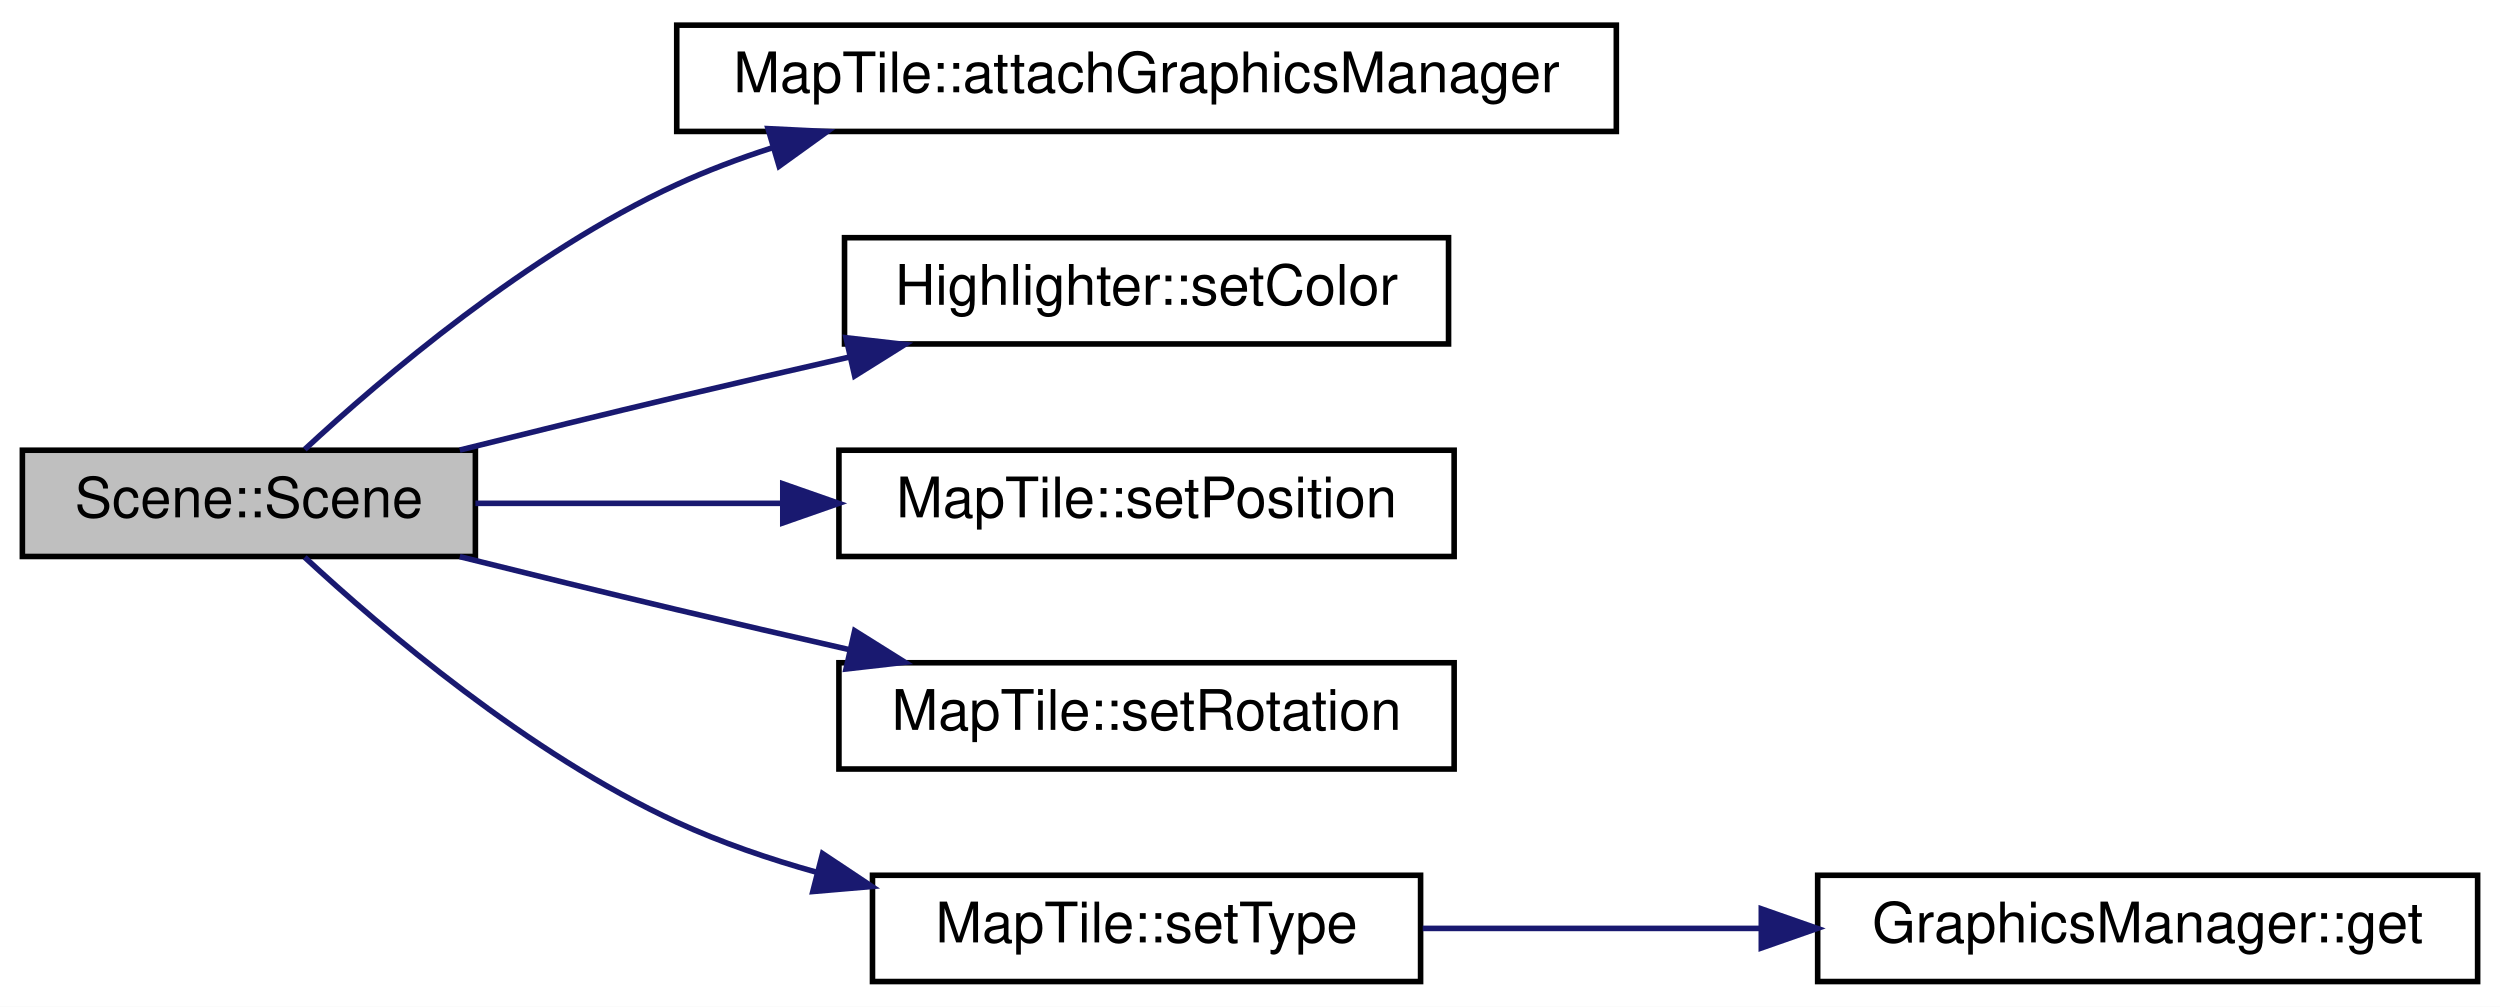
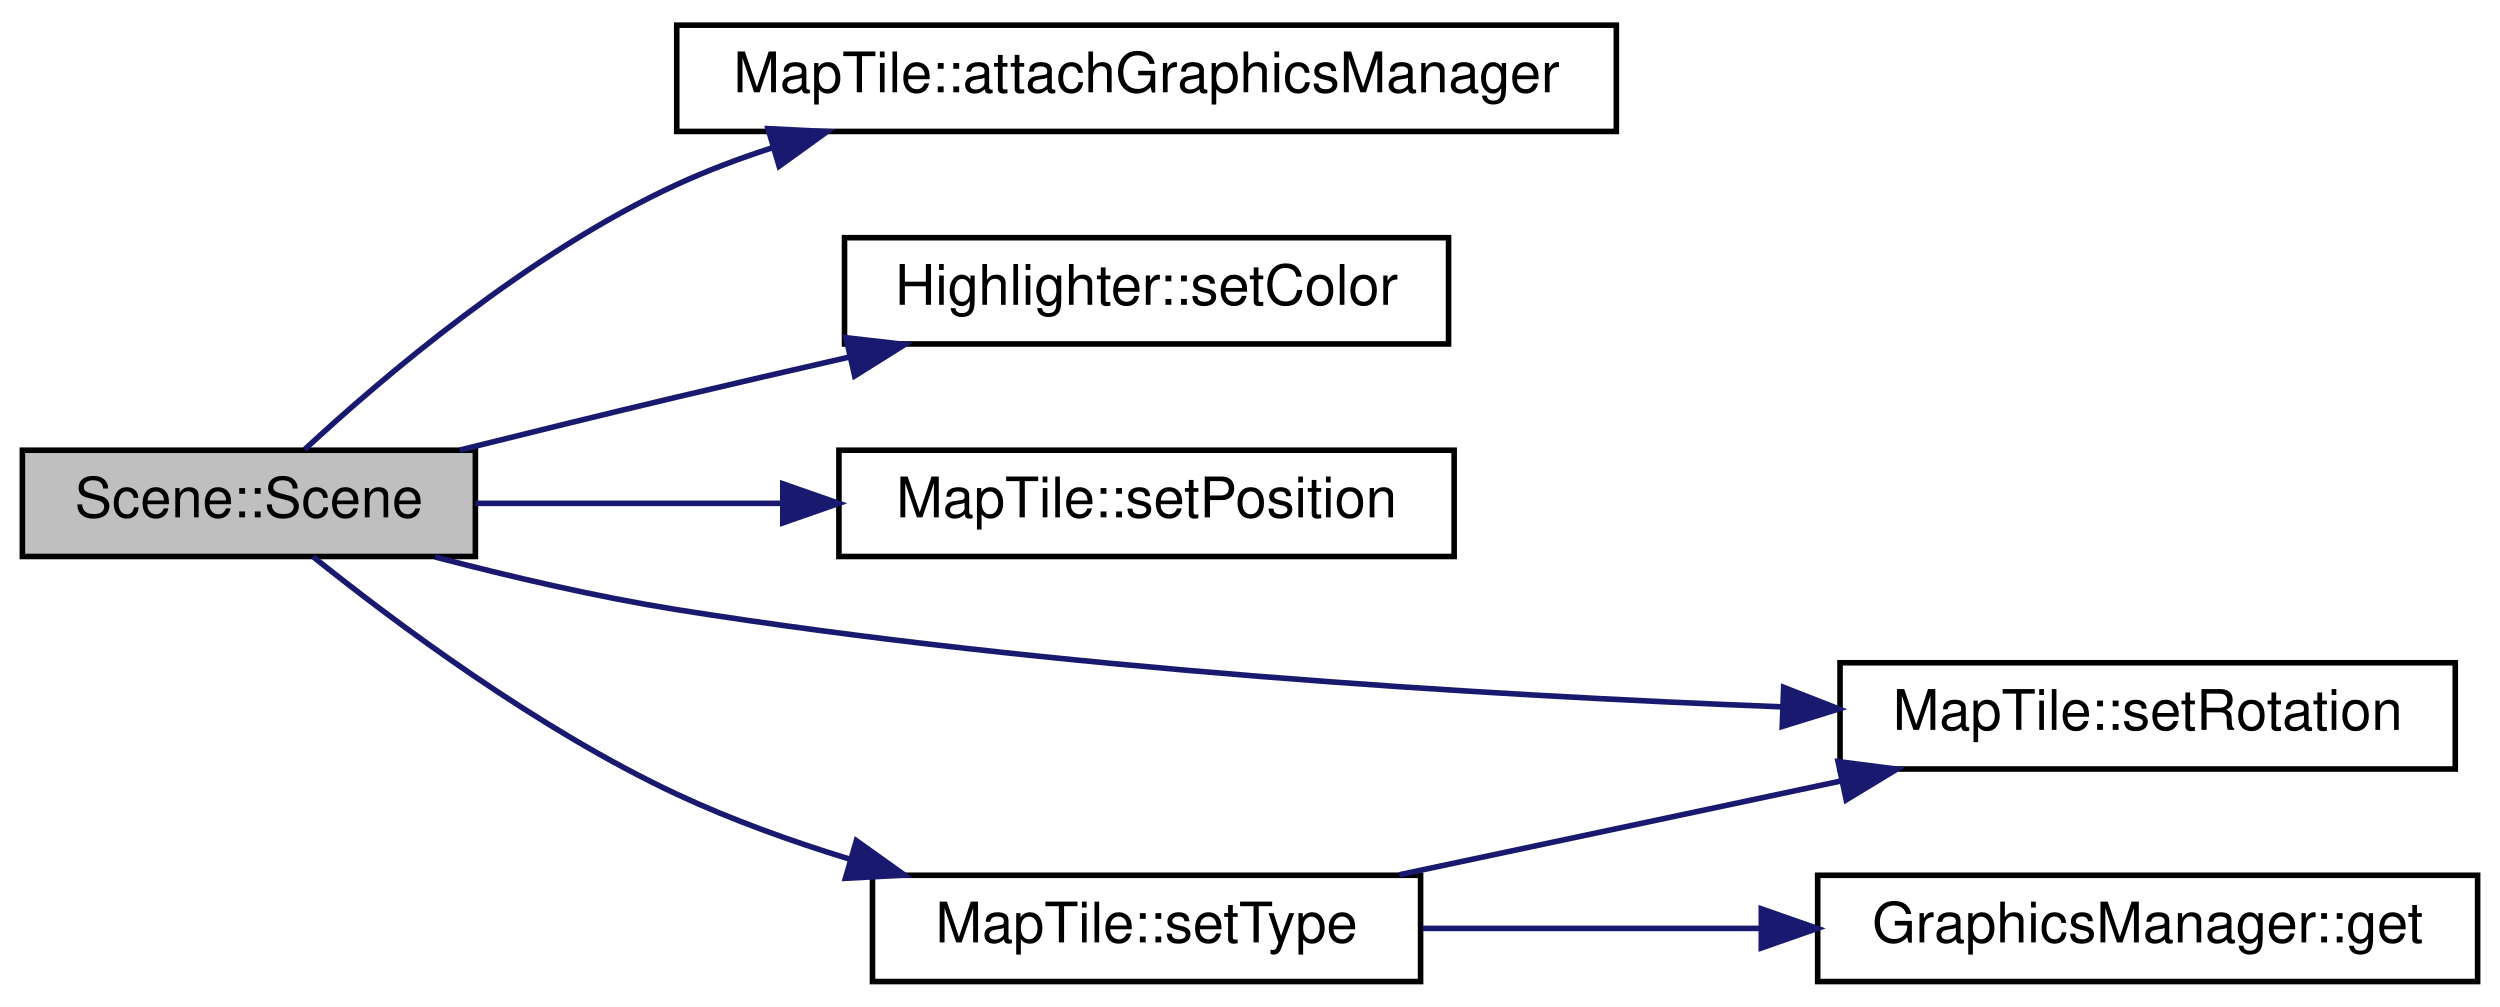
<svg xmlns="http://www.w3.org/2000/svg" xmlns:xlink="http://www.w3.org/1999/xlink" width="447pt" height="180pt" viewBox="0.00 0.00 447.00 180.00">
  <g id="graph0" class="graph" transform="scale(1 1) rotate(0) translate(4 176)">
    <polygon fill="#ffffff" stroke="transparent" points="-4,4 -4,-176 443,-176 443,4 -4,4" />
    <g id="node1" class="node">
      <g id="a_node1">
        <a xlink:title="Scene::Scene Konstruktor.">
          <polygon fill="#bfbfbf" stroke="#000000" points="0,-76.5 0,-95.5 81,-95.5 81,-76.5 0,-76.5" />
          <text text-anchor="middle" x="40.5" y="-83.5" font-family="Helvetica,sans-Serif" font-size="10.00" fill="#000000">Scene::Scene</text>
        </a>
      </g>
    </g>
    <g id="node2" class="node">
      <g id="a_node2">
        <a xlink:href="classMapTile.html#ab4bb0d1a5821e262be17c6d6fcd29f6f" target="_top" xlink:title="MapTile::attachGraphicsManager Setzte den GraphicsManager.">
          <polygon fill="#ffffff" stroke="#000000" points="117,-152.5 117,-171.5 285,-171.5 285,-152.5 117,-152.5" />
          <text text-anchor="middle" x="201" y="-159.5" font-family="Helvetica,sans-Serif" font-size="10.00" fill="#000000">MapTile::attachGraphicsManager</text>
        </a>
      </g>
    </g>
    <g id="edge1" class="edge">
      <path fill="none" stroke="#191970" d="M50.485,-95.649C64.292,-108.441 90.521,-130.811 117,-143 122.394,-145.483 128.137,-147.653 133.99,-149.548" />
      <polygon fill="#191970" stroke="#191970" points="133.32,-152.999 143.902,-152.482 135.307,-146.287 133.32,-152.999" />
    </g>
    <g id="node3" class="node">
      <g id="a_node3">
        <a xlink:href="classHighlighter.html#a7e6a88008cda8e908f644ecf071fde78" target="_top" xlink:title=" ">
          <polygon fill="#ffffff" stroke="#000000" points="147,-114.5 147,-133.5 255,-133.5 255,-114.5 147,-114.5" />
          <text text-anchor="middle" x="201" y="-121.5" font-family="Helvetica,sans-Serif" font-size="10.00" fill="#000000">Highlighter::setColor</text>
        </a>
      </g>
    </g>
    <g id="edge2" class="edge">
      <path fill="none" stroke="#191970" d="M78.205,-95.531C90.555,-98.609 104.351,-101.999 117,-105 126.929,-107.356 137.534,-109.806 147.749,-112.132" />
      <polygon fill="#191970" stroke="#191970" points="147.269,-115.612 157.795,-114.41 148.816,-108.785 147.269,-115.612" />
    </g>
    <g id="node4" class="node">
      <g id="a_node4">
        <a xlink:href="classMapTile.html#a954bfbd36f8055157616c38392a0ceef" target="_top" xlink:title="MapTile::setPosition Setzt die Position der Kachel. (In Pixeln)">
          <polygon fill="#ffffff" stroke="#000000" points="146,-76.5 146,-95.5 256,-95.5 256,-76.5 146,-76.5" />
          <text text-anchor="middle" x="201" y="-83.5" font-family="Helvetica,sans-Serif" font-size="10.00" fill="#000000">MapTile::setPosition</text>
        </a>
      </g>
    </g>
    <g id="edge3" class="edge">
      <path fill="none" stroke="#191970" d="M81.001,-86C97.612,-86 117.263,-86 135.803,-86" />
      <polygon fill="#191970" stroke="#191970" points="135.962,-89.5 145.962,-86 135.962,-82.5 135.962,-89.5" />
    </g>
    <g id="node5" class="node">
      <g id="a_node5">
        <a xlink:href="classMapTile.html#a57b8310cfe045dc6a8e0c3c25fe9fc52" target="_top" xlink:title="MapTile::setRotation Hilfsfunktion zur Rotation im Quadrat.">
-           <polygon fill="#ffffff" stroke="#000000" points="146,-38.5 146,-57.5 256,-57.5 256,-38.5 146,-38.5" />
-           <text text-anchor="middle" x="201" y="-45.5" font-family="Helvetica,sans-Serif" font-size="10.00" fill="#000000">MapTile::setRotation</text>
+           <polygon fill="#ffffff" stroke="#000000" points="325,-38.5 325,-57.5 435,-57.5 435,-38.5 325,-38.5" />
+           <text text-anchor="middle" x="380" y="-45.5" font-family="Helvetica,sans-Serif" font-size="10.00" fill="#000000">MapTile::setRotation</text>
        </a>
      </g>
    </g>
    <g id="edge4" class="edge">
-       <path fill="none" stroke="#191970" d="M78.205,-76.469C90.555,-73.391 104.351,-70.001 117,-67 126.929,-64.644 137.534,-62.194 147.749,-59.868" />
-       <polygon fill="#191970" stroke="#191970" points="148.816,-63.215 157.795,-57.59 147.269,-56.388 148.816,-63.215" />
+       <path fill="none" stroke="#191970" d="M73.759,-76.422C87.096,-72.928 102.674,-69.279 117,-67 183.895,-56.357 261.32,-51.67 314.757,-49.609" />
+       <polygon fill="#191970" stroke="#191970" points="314.915,-53.106 324.78,-49.242 314.659,-46.11 314.915,-53.106" />
    </g>
    <g id="node6" class="node">
      <g id="a_node6">
        <a xlink:href="classMapTile.html#a6f6c6e03095e0f1ed503dd30f499793c" target="_top" xlink:title="MapTile::setType Setzt den Typ der Kachel.">
          <polygon fill="#ffffff" stroke="#000000" points="152,-.5 152,-19.5 250,-19.5 250,-.5 152,-.5" />
          <text text-anchor="middle" x="201" y="-7.5" font-family="Helvetica,sans-Serif" font-size="10.00" fill="#000000">MapTile::setType</text>
        </a>
      </g>
    </g>
    <g id="edge5" class="edge">
-       <path fill="none" stroke="#191970" d="M50.485,-76.351C64.292,-63.559 90.521,-41.189 117,-29 124.894,-25.366 133.534,-22.403 142.174,-19.993" />
-       <polygon fill="#191970" stroke="#191970" points="143.072,-23.376 151.889,-17.501 141.333,-16.596 143.072,-23.376" />
+       <path fill="none" stroke="#191970" d="M51.974,-76.458C66.35,-64.93 92.127,-45.638 117,-34 126.682,-29.47 137.399,-25.615 147.848,-22.407" />
+       <polygon fill="#191970" stroke="#191970" points="149.117,-25.683 157.741,-19.529 147.161,-18.962 149.117,-25.683" />
+     </g>
+     <g id="edge7" class="edge">
+       <path fill="none" stroke="#191970" d="M246.169,-19.589C270.216,-24.694 299.974,-31.011 325.319,-36.392" />
+       <polygon fill="#191970" stroke="#191970" points="324.647,-39.827 335.156,-38.48 326.1,-32.98 324.647,-39.827" />
    </g>
    <g id="node7" class="node">
      <g id="a_node7">
        <a xlink:href="classGraphicsManager.html#aa094318dfcf4d0d399296b323dd670c6" target="_top" xlink:title="GraphicsManager::get Liefert eine Grafik mit einem bestimmten Namen.">
          <polygon fill="#ffffff" stroke="#000000" points="321,-.5 321,-19.5 439,-19.5 439,-.5 321,-.5" />
          <text text-anchor="middle" x="380" y="-7.5" font-family="Helvetica,sans-Serif" font-size="10.00" fill="#000000">GraphicsManager::get</text>
        </a>
      </g>
    </g>
    <g id="edge6" class="edge">
      <path fill="none" stroke="#191970" d="M250.386,-10C269.065,-10 290.683,-10 310.847,-10" />
      <polygon fill="#191970" stroke="#191970" points="310.921,-13.5 320.921,-10 310.921,-6.5 310.921,-13.5" />
    </g>
  </g>
</svg>
